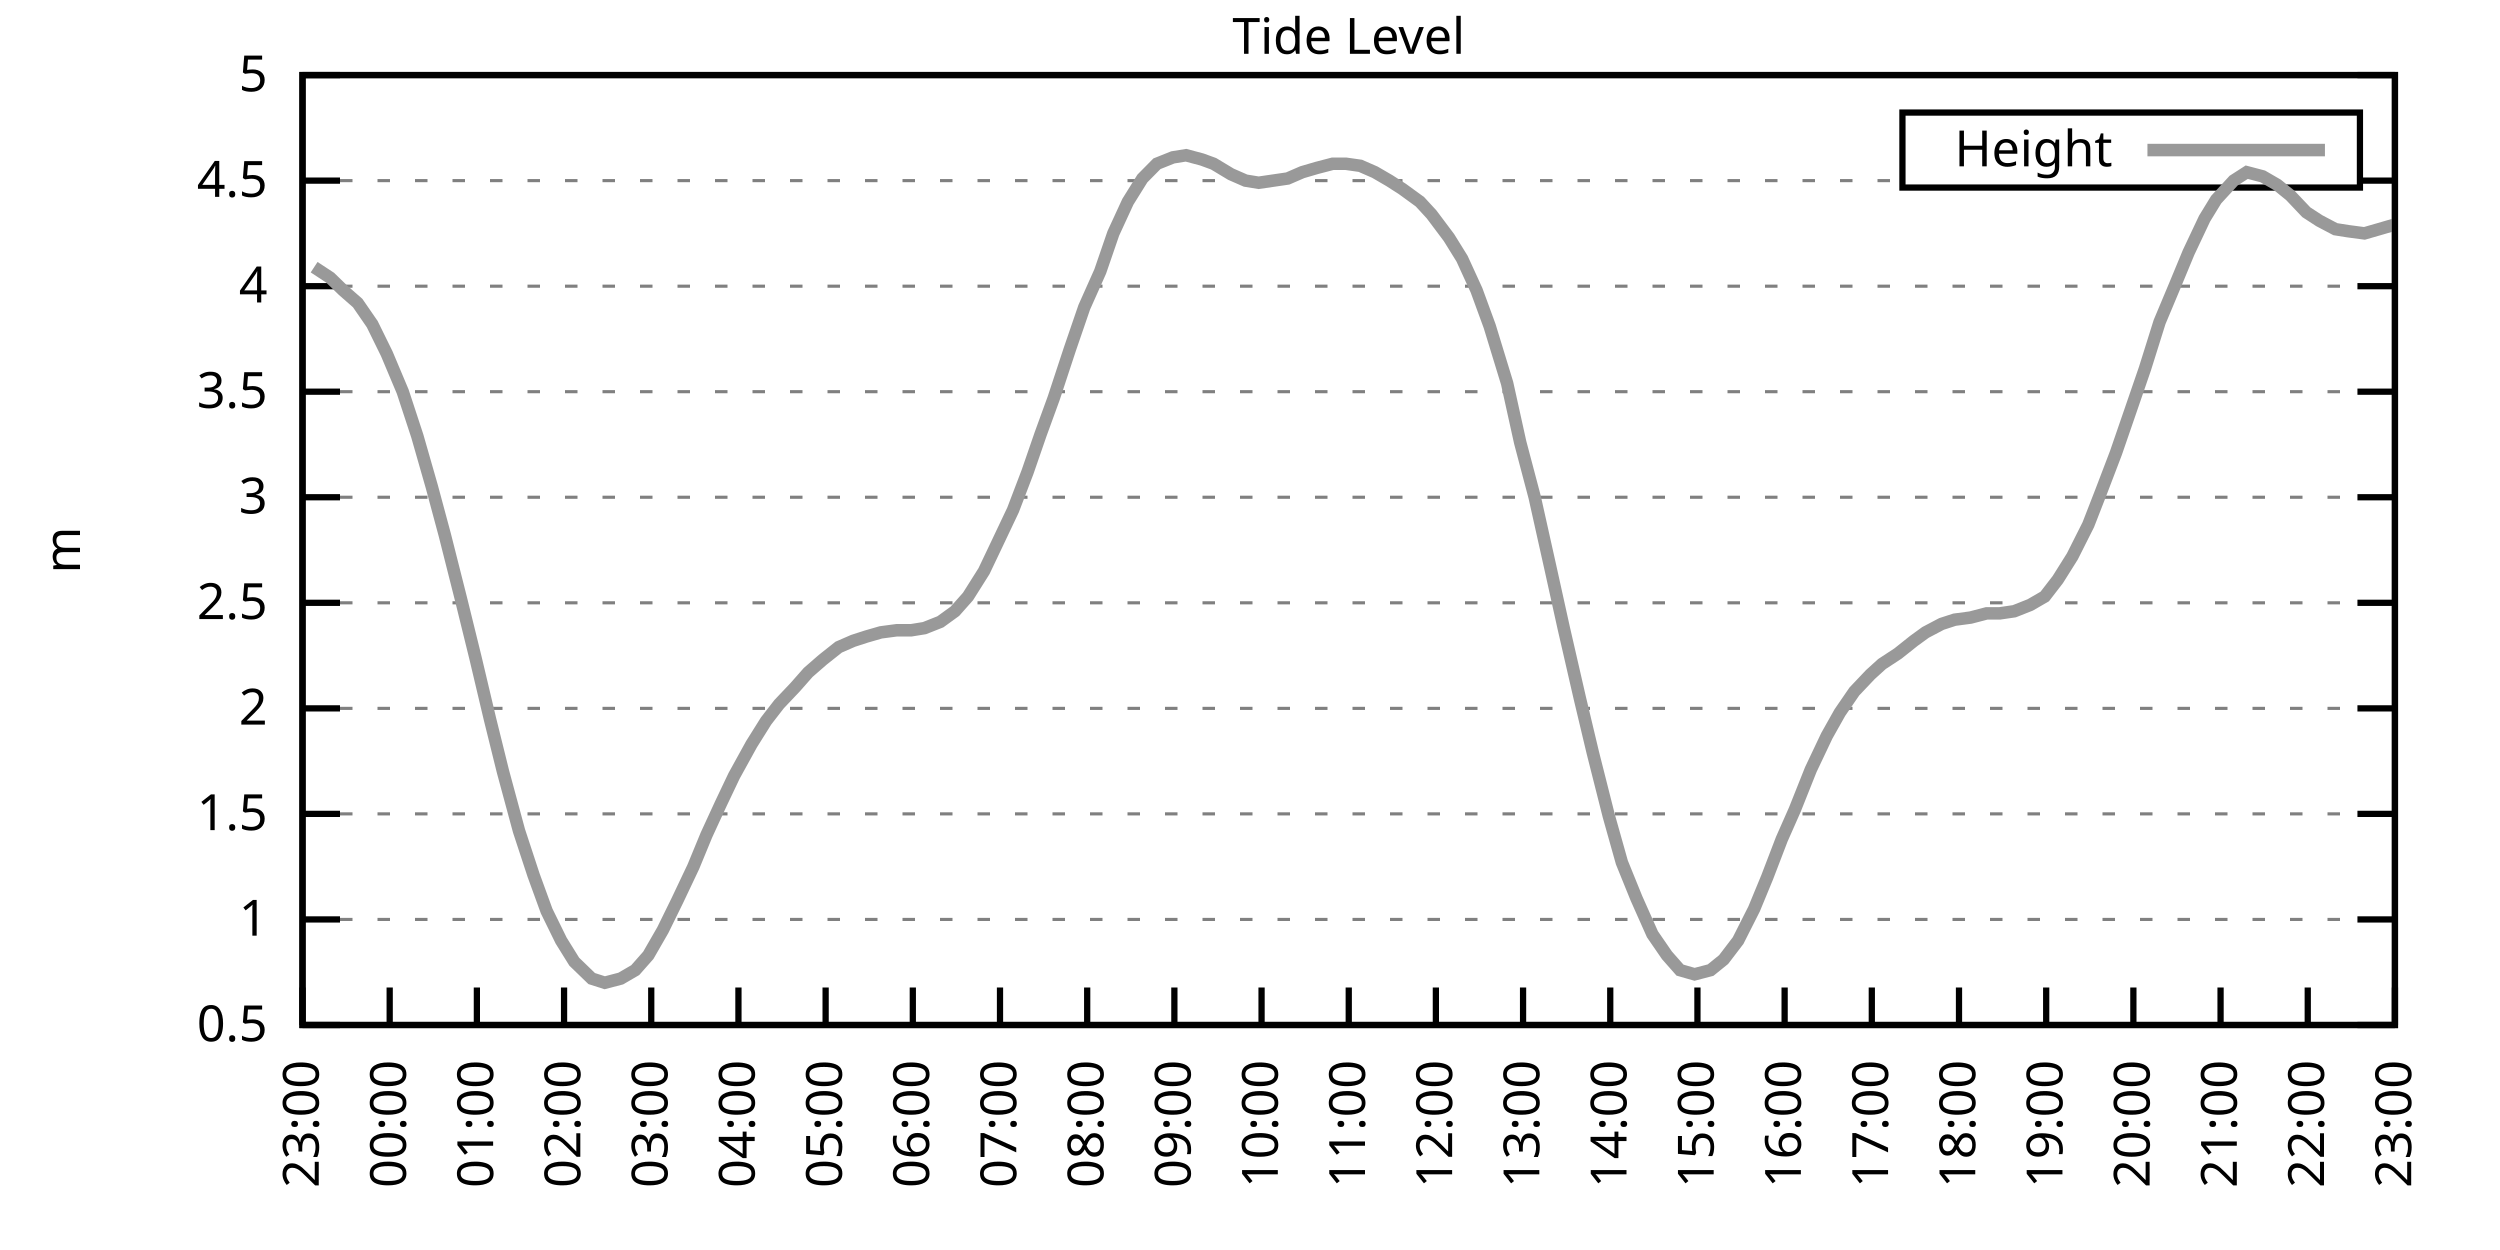
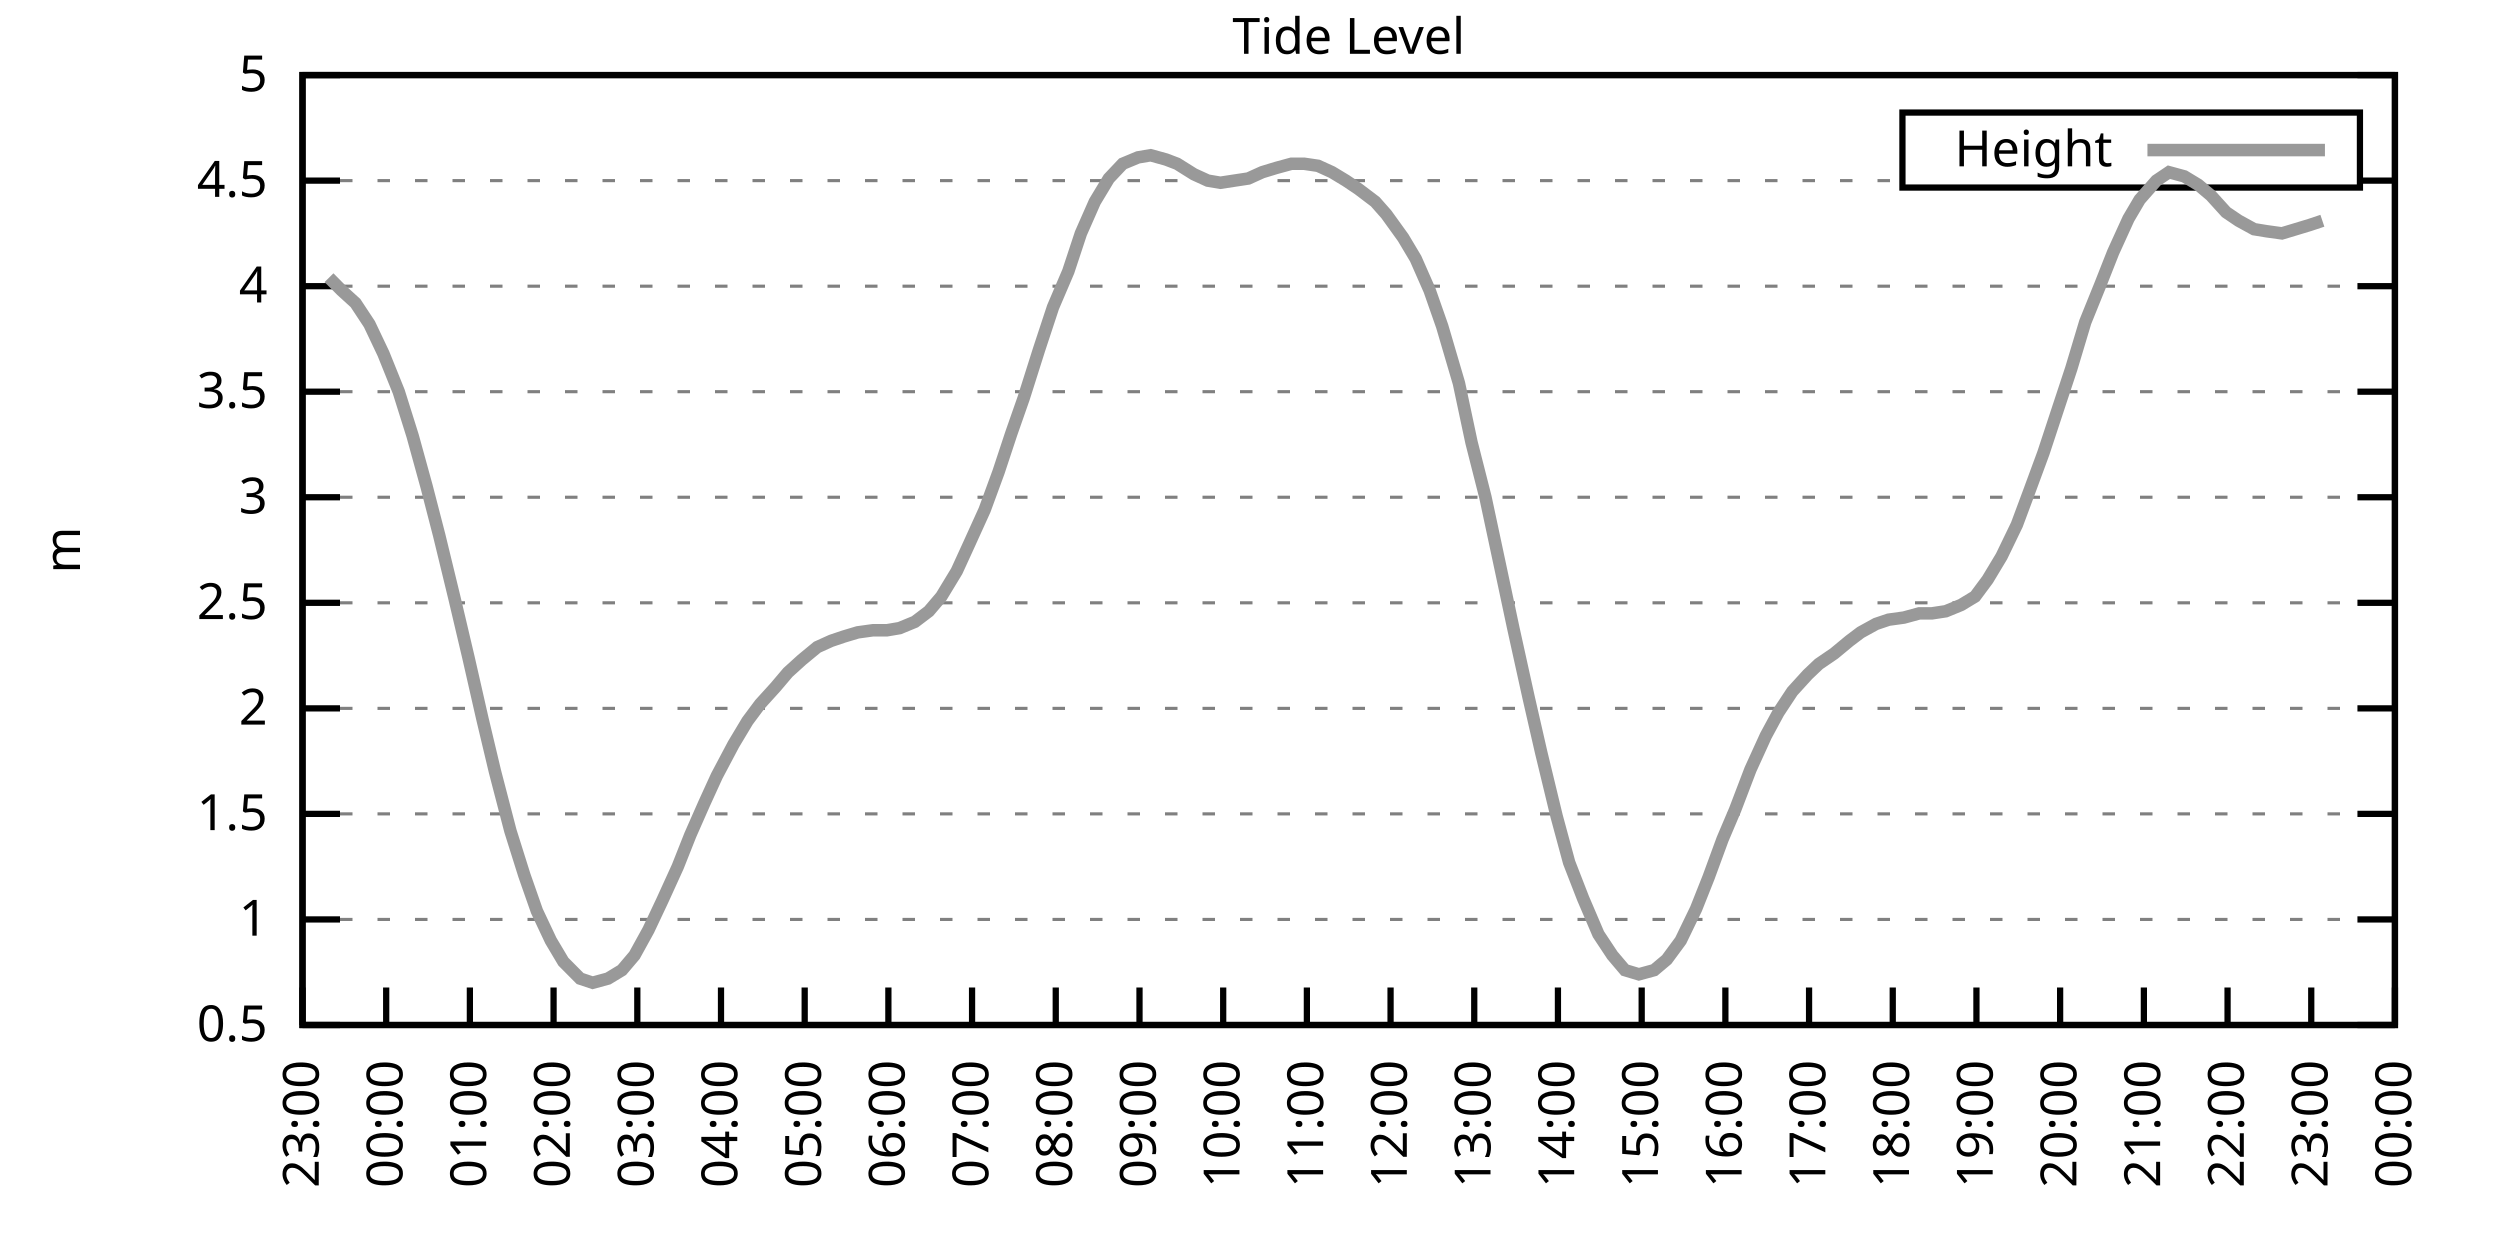
<svg xmlns="http://www.w3.org/2000/svg" xmlns:xlink="http://www.w3.org/1999/xlink" width="400" height="200" viewBox="0 0 400 200">
  <g id="gnuplot_canvas">
    <rect x="0" y="0" width="400" height="200" fill="none" />
    <defs>
      <circle id="gpDot" r="0.5" stroke-width="0.5" stroke="currentColor" />
      <path id="gpPt0" stroke-width="0.333" stroke="currentColor" d="M-1,0 h2 M0,-1 v2" />
      <path id="gpPt1" stroke-width="0.333" stroke="currentColor" d="M-1,-1 L1,1 M1,-1 L-1,1" />
      <path id="gpPt2" stroke-width="0.333" stroke="currentColor" d="M-1,0 L1,0 M0,-1 L0,1 M-1,-1 L1,1 M-1,1 L1,-1" />
      <rect id="gpPt3" stroke-width="0.333" stroke="currentColor" x="-1" y="-1" width="2" height="2" />
      <rect id="gpPt4" stroke-width="0.333" stroke="currentColor" fill="currentColor" x="-1" y="-1" width="2" height="2" />
      <circle id="gpPt5" stroke-width="0.333" stroke="currentColor" cx="0" cy="0" r="1" />
      <use xlink:href="#gpPt5" id="gpPt6" fill="currentColor" stroke="none" />
      <path id="gpPt7" stroke-width="0.333" stroke="currentColor" d="M0,-1.33 L-1.33,0.67 L1.33,0.67 z" />
      <use xlink:href="#gpPt7" id="gpPt8" fill="currentColor" stroke="none" />
      <use xlink:href="#gpPt7" id="gpPt9" stroke="currentColor" transform="rotate(180)" />
      <use xlink:href="#gpPt9" id="gpPt10" fill="currentColor" stroke="none" />
      <use xlink:href="#gpPt3" id="gpPt11" stroke="currentColor" transform="rotate(45)" />
      <use xlink:href="#gpPt11" id="gpPt12" fill="currentColor" stroke="none" />
      <path id="gpPt13" stroke-width="0.333" stroke="currentColor" d="M0,1.330 L1.265,0.411 L0.782,-1.067 L-0.782,-1.076 L-1.265,0.411 z" />
      <use xlink:href="#gpPt13" id="gpPt14" fill="currentColor" stroke="none" />
      <filter id="textbox" filterUnits="objectBoundingBox" x="0" y="0" height="1" width="1">
        <feFlood flood-color="white" flood-opacity="1" result="bgnd" />
        <feComposite in="SourceGraphic" in2="bgnd" operator="atop" />
      </filter>
      <filter id="greybox" filterUnits="objectBoundingBox" x="0" y="0" height="1" width="1">
        <feFlood flood-color="lightgrey" flood-opacity="1" result="grey" />
        <feComposite in="SourceGraphic" in2="grey" operator="atop" />
      </filter>
    </defs>
    <g fill="none" color="white" stroke="currentColor" stroke-width="1.00" stroke-linecap="butt" stroke-linejoin="miter">
</g>
    <g fill="none" color="black" stroke="currentColor" stroke-width="1.00" stroke-linecap="butt" stroke-linejoin="miter">
      <g stroke="none" shape-rendering="crispEdges">
        <polygon fill="rgb(255, 255, 255)" points="48.40,164.00 383.18,164.00 383.18,12.02 48.40,12.02 " />
      </g>
    </g>
    <g fill="none" color="black" stroke="currentColor" stroke-width="1.00" stroke-linecap="butt" stroke-linejoin="miter">
</g>
    <g fill="none" color="black" stroke="black" stroke-width="0.50" stroke-linecap="butt" stroke-linejoin="miter">
</g>
    <g fill="none" color="gray" stroke="currentColor" stroke-width="0.50" stroke-linecap="butt" stroke-linejoin="miter">
      <path stroke="gray" stroke-dasharray="2,4" class="gridline" d="M48.40,164.00 L383.19,164.00  " />
    </g>
    <g fill="none" color="gray" stroke="gray" stroke-width="1.00" stroke-linecap="butt" stroke-linejoin="miter">
</g>
    <g fill="none" color="black" stroke="currentColor" stroke-width="1.00" stroke-linecap="butt" stroke-linejoin="miter">
      <path stroke="black" d="M48.40,164.00 L54.40,164.00 M383.19,164.00 L377.19,164.00  " />
      <g transform="translate(42.80,166.60)" stroke="none" fill="black" font-family="Sans" font-size="8.00" text-anchor="end">
        <text>
          <tspan font-family="Sans"> 0.5</tspan>
        </text>
      </g>
    </g>
    <g fill="none" color="black" stroke="currentColor" stroke-width="1.00" stroke-linecap="butt" stroke-linejoin="miter">
</g>
    <g fill="none" color="black" stroke="black" stroke-width="0.50" stroke-linecap="butt" stroke-linejoin="miter">
</g>
    <g fill="none" color="gray" stroke="currentColor" stroke-width="0.50" stroke-linecap="butt" stroke-linejoin="miter">
      <path stroke="gray" stroke-dasharray="2,4" class="gridline" d="M48.40,147.11 L383.19,147.11  " />
    </g>
    <g fill="none" color="gray" stroke="gray" stroke-width="1.00" stroke-linecap="butt" stroke-linejoin="miter">
</g>
    <g fill="none" color="black" stroke="currentColor" stroke-width="1.00" stroke-linecap="butt" stroke-linejoin="miter">
      <path stroke="black" d="M48.40,147.11 L54.40,147.11 M383.19,147.11 L377.19,147.11  " />
      <g transform="translate(42.80,149.71)" stroke="none" fill="black" font-family="Sans" font-size="8.00" text-anchor="end">
        <text>
          <tspan font-family="Sans"> 1</tspan>
        </text>
      </g>
    </g>
    <g fill="none" color="black" stroke="currentColor" stroke-width="1.00" stroke-linecap="butt" stroke-linejoin="miter">
</g>
    <g fill="none" color="black" stroke="black" stroke-width="0.50" stroke-linecap="butt" stroke-linejoin="miter">
</g>
    <g fill="none" color="gray" stroke="currentColor" stroke-width="0.50" stroke-linecap="butt" stroke-linejoin="miter">
      <path stroke="gray" stroke-dasharray="2,4" class="gridline" d="M48.40,130.22 L383.19,130.22  " />
    </g>
    <g fill="none" color="gray" stroke="gray" stroke-width="1.00" stroke-linecap="butt" stroke-linejoin="miter">
</g>
    <g fill="none" color="black" stroke="currentColor" stroke-width="1.00" stroke-linecap="butt" stroke-linejoin="miter">
      <path stroke="black" d="M48.40,130.22 L54.40,130.22 M383.19,130.22 L377.19,130.22  " />
      <g transform="translate(42.80,132.82)" stroke="none" fill="black" font-family="Sans" font-size="8.00" text-anchor="end">
        <text>
          <tspan font-family="Sans"> 1.5</tspan>
        </text>
      </g>
    </g>
    <g fill="none" color="black" stroke="currentColor" stroke-width="1.00" stroke-linecap="butt" stroke-linejoin="miter">
</g>
    <g fill="none" color="black" stroke="black" stroke-width="0.50" stroke-linecap="butt" stroke-linejoin="miter">
</g>
    <g fill="none" color="gray" stroke="currentColor" stroke-width="0.50" stroke-linecap="butt" stroke-linejoin="miter">
      <path stroke="gray" stroke-dasharray="2,4" class="gridline" d="M48.40,113.34 L383.19,113.34  " />
    </g>
    <g fill="none" color="gray" stroke="gray" stroke-width="1.00" stroke-linecap="butt" stroke-linejoin="miter">
</g>
    <g fill="none" color="black" stroke="currentColor" stroke-width="1.00" stroke-linecap="butt" stroke-linejoin="miter">
      <path stroke="black" d="M48.40,113.34 L54.40,113.34 M383.19,113.34 L377.19,113.34  " />
      <g transform="translate(42.80,115.94)" stroke="none" fill="black" font-family="Sans" font-size="8.00" text-anchor="end">
        <text>
          <tspan font-family="Sans"> 2</tspan>
        </text>
      </g>
    </g>
    <g fill="none" color="black" stroke="currentColor" stroke-width="1.00" stroke-linecap="butt" stroke-linejoin="miter">
</g>
    <g fill="none" color="black" stroke="black" stroke-width="0.50" stroke-linecap="butt" stroke-linejoin="miter">
</g>
    <g fill="none" color="gray" stroke="currentColor" stroke-width="0.50" stroke-linecap="butt" stroke-linejoin="miter">
      <path stroke="gray" stroke-dasharray="2,4" class="gridline" d="M48.40,96.45 L383.19,96.45  " />
    </g>
    <g fill="none" color="gray" stroke="gray" stroke-width="1.00" stroke-linecap="butt" stroke-linejoin="miter">
</g>
    <g fill="none" color="black" stroke="currentColor" stroke-width="1.00" stroke-linecap="butt" stroke-linejoin="miter">
      <path stroke="black" d="M48.40,96.45 L54.40,96.45 M383.19,96.45 L377.19,96.45  " />
      <g transform="translate(42.80,99.05)" stroke="none" fill="black" font-family="Sans" font-size="8.00" text-anchor="end">
        <text>
          <tspan font-family="Sans"> 2.5</tspan>
        </text>
      </g>
    </g>
    <g fill="none" color="black" stroke="currentColor" stroke-width="1.00" stroke-linecap="butt" stroke-linejoin="miter">
</g>
    <g fill="none" color="black" stroke="black" stroke-width="0.50" stroke-linecap="butt" stroke-linejoin="miter">
</g>
    <g fill="none" color="gray" stroke="currentColor" stroke-width="0.50" stroke-linecap="butt" stroke-linejoin="miter">
      <path stroke="gray" stroke-dasharray="2,4" class="gridline" d="M48.40,79.56 L383.19,79.56  " />
    </g>
    <g fill="none" color="gray" stroke="gray" stroke-width="1.00" stroke-linecap="butt" stroke-linejoin="miter">
</g>
    <g fill="none" color="black" stroke="currentColor" stroke-width="1.00" stroke-linecap="butt" stroke-linejoin="miter">
      <path stroke="black" d="M48.40,79.56 L54.40,79.56 M383.19,79.56 L377.19,79.56  " />
      <g transform="translate(42.80,82.16)" stroke="none" fill="black" font-family="Sans" font-size="8.00" text-anchor="end">
        <text>
          <tspan font-family="Sans"> 3</tspan>
        </text>
      </g>
    </g>
    <g fill="none" color="black" stroke="currentColor" stroke-width="1.00" stroke-linecap="butt" stroke-linejoin="miter">
</g>
    <g fill="none" color="black" stroke="black" stroke-width="0.50" stroke-linecap="butt" stroke-linejoin="miter">
</g>
    <g fill="none" color="gray" stroke="currentColor" stroke-width="0.50" stroke-linecap="butt" stroke-linejoin="miter">
      <path stroke="gray" stroke-dasharray="2,4" class="gridline" d="M48.40,62.67 L383.19,62.67  " />
    </g>
    <g fill="none" color="gray" stroke="gray" stroke-width="1.00" stroke-linecap="butt" stroke-linejoin="miter">
</g>
    <g fill="none" color="black" stroke="currentColor" stroke-width="1.00" stroke-linecap="butt" stroke-linejoin="miter">
      <path stroke="black" d="M48.40,62.67 L54.40,62.67 M383.19,62.67 L377.19,62.67  " />
      <g transform="translate(42.80,65.27)" stroke="none" fill="black" font-family="Sans" font-size="8.00" text-anchor="end">
        <text>
          <tspan font-family="Sans"> 3.5</tspan>
        </text>
      </g>
    </g>
    <g fill="none" color="black" stroke="currentColor" stroke-width="1.00" stroke-linecap="butt" stroke-linejoin="miter">
</g>
    <g fill="none" color="black" stroke="black" stroke-width="0.50" stroke-linecap="butt" stroke-linejoin="miter">
</g>
    <g fill="none" color="gray" stroke="currentColor" stroke-width="0.50" stroke-linecap="butt" stroke-linejoin="miter">
      <path stroke="gray" stroke-dasharray="2,4" class="gridline" d="M48.40,45.79 L383.19,45.79  " />
    </g>
    <g fill="none" color="gray" stroke="gray" stroke-width="1.00" stroke-linecap="butt" stroke-linejoin="miter">
</g>
    <g fill="none" color="black" stroke="currentColor" stroke-width="1.00" stroke-linecap="butt" stroke-linejoin="miter">
      <path stroke="black" d="M48.40,45.79 L54.40,45.79 M383.19,45.79 L377.19,45.79  " />
      <g transform="translate(42.80,48.39)" stroke="none" fill="black" font-family="Sans" font-size="8.00" text-anchor="end">
        <text>
          <tspan font-family="Sans"> 4</tspan>
        </text>
      </g>
    </g>
    <g fill="none" color="black" stroke="currentColor" stroke-width="1.00" stroke-linecap="butt" stroke-linejoin="miter">
</g>
    <g fill="none" color="black" stroke="black" stroke-width="0.50" stroke-linecap="butt" stroke-linejoin="miter">
</g>
    <g fill="none" color="gray" stroke="currentColor" stroke-width="0.50" stroke-linecap="butt" stroke-linejoin="miter">
      <path stroke="gray" stroke-dasharray="2,4" class="gridline" d="M48.40,28.90 L304.39,28.90 M377.59,28.90 L383.19,28.90  " />
    </g>
    <g fill="none" color="gray" stroke="gray" stroke-width="1.00" stroke-linecap="butt" stroke-linejoin="miter">
</g>
    <g fill="none" color="black" stroke="currentColor" stroke-width="1.00" stroke-linecap="butt" stroke-linejoin="miter">
      <path stroke="black" d="M48.40,28.90 L54.40,28.90 M383.19,28.90 L377.19,28.90  " />
      <g transform="translate(42.80,31.50)" stroke="none" fill="black" font-family="Sans" font-size="8.00" text-anchor="end">
        <text>
          <tspan font-family="Sans"> 4.5</tspan>
        </text>
      </g>
    </g>
    <g fill="none" color="black" stroke="currentColor" stroke-width="1.00" stroke-linecap="butt" stroke-linejoin="miter">
</g>
    <g fill="none" color="black" stroke="black" stroke-width="0.50" stroke-linecap="butt" stroke-linejoin="miter">
</g>
    <g fill="none" color="gray" stroke="currentColor" stroke-width="0.50" stroke-linecap="butt" stroke-linejoin="miter">
      <path stroke="gray" stroke-dasharray="2,4" class="gridline" d="M48.40,12.01 L383.19,12.01  " />
    </g>
    <g fill="none" color="gray" stroke="gray" stroke-width="1.00" stroke-linecap="butt" stroke-linejoin="miter">
</g>
    <g fill="none" color="black" stroke="currentColor" stroke-width="1.00" stroke-linecap="butt" stroke-linejoin="miter">
      <path stroke="black" d="M48.40,12.01 L54.40,12.01 M383.19,12.01 L377.19,12.01  " />
      <g transform="translate(42.80,14.61)" stroke="none" fill="black" font-family="Sans" font-size="8.00" text-anchor="end">
        <text>
          <tspan font-family="Sans"> 5</tspan>
        </text>
      </g>
    </g>
    <g fill="none" color="black" stroke="currentColor" stroke-width="1.00" stroke-linecap="butt" stroke-linejoin="miter">
      <path stroke="black" d="M48.40,164.00 L48.40,158.00  " />
      <g transform="translate(51.00,169.60) rotate(270.00)" stroke="none" fill="black" font-family="Sans" font-size="8.00" text-anchor="end">
        <text>
          <tspan font-family="Sans">23:00</tspan>
        </text>
      </g>
    </g>
    <g fill="none" color="black" stroke="currentColor" stroke-width="1.00" stroke-linecap="butt" stroke-linejoin="miter">
-       <path stroke="black" d="M62.35,164.00 L62.35,158.00  " />
-       <g transform="translate(64.95,169.60) rotate(270.00)" stroke="none" fill="black" font-family="Sans" font-size="8.00" text-anchor="end">
+       <path stroke="black" d="M61.79,164.00 L61.79,158.00  " />
+       <g transform="translate(64.39,169.60) rotate(270.00)" stroke="none" fill="black" font-family="Sans" font-size="8.00" text-anchor="end">
        <text>
          <tspan font-family="Sans">00:00</tspan>
        </text>
      </g>
    </g>
    <g fill="none" color="black" stroke="currentColor" stroke-width="1.00" stroke-linecap="butt" stroke-linejoin="miter">
-       <path stroke="black" d="M76.30,164.00 L76.30,158.00  " />
-       <g transform="translate(78.90,169.60) rotate(270.00)" stroke="none" fill="black" font-family="Sans" font-size="8.00" text-anchor="end">
+       <path stroke="black" d="M75.18,164.00 L75.18,158.00  " />
+       <g transform="translate(77.78,169.60) rotate(270.00)" stroke="none" fill="black" font-family="Sans" font-size="8.00" text-anchor="end">
        <text>
          <tspan font-family="Sans">01:00</tspan>
        </text>
      </g>
    </g>
    <g fill="none" color="black" stroke="currentColor" stroke-width="1.00" stroke-linecap="butt" stroke-linejoin="miter">
-       <path stroke="black" d="M90.25,164.00 L90.25,158.00  " />
-       <g transform="translate(92.85,169.60) rotate(270.00)" stroke="none" fill="black" font-family="Sans" font-size="8.00" text-anchor="end">
+       <path stroke="black" d="M88.57,164.00 L88.57,158.00  " />
+       <g transform="translate(91.17,169.60) rotate(270.00)" stroke="none" fill="black" font-family="Sans" font-size="8.00" text-anchor="end">
        <text>
          <tspan font-family="Sans">02:00</tspan>
        </text>
      </g>
    </g>
    <g fill="none" color="black" stroke="currentColor" stroke-width="1.00" stroke-linecap="butt" stroke-linejoin="miter">
-       <path stroke="black" d="M104.20,164.00 L104.20,158.00  " />
-       <g transform="translate(106.80,169.60) rotate(270.00)" stroke="none" fill="black" font-family="Sans" font-size="8.00" text-anchor="end">
+       <path stroke="black" d="M101.97,164.00 L101.97,158.00  " />
+       <g transform="translate(104.57,169.60) rotate(270.00)" stroke="none" fill="black" font-family="Sans" font-size="8.00" text-anchor="end">
        <text>
          <tspan font-family="Sans">03:00</tspan>
        </text>
      </g>
    </g>
    <g fill="none" color="black" stroke="currentColor" stroke-width="1.00" stroke-linecap="butt" stroke-linejoin="miter">
-       <path stroke="black" d="M118.15,164.00 L118.15,158.00  " />
-       <g transform="translate(120.75,169.60) rotate(270.00)" stroke="none" fill="black" font-family="Sans" font-size="8.00" text-anchor="end">
+       <path stroke="black" d="M115.36,164.00 L115.36,158.00  " />
+       <g transform="translate(117.96,169.60) rotate(270.00)" stroke="none" fill="black" font-family="Sans" font-size="8.00" text-anchor="end">
        <text>
          <tspan font-family="Sans">04:00</tspan>
        </text>
      </g>
    </g>
    <g fill="none" color="black" stroke="currentColor" stroke-width="1.00" stroke-linecap="butt" stroke-linejoin="miter">
-       <path stroke="black" d="M132.10,164.00 L132.10,158.00  " />
-       <g transform="translate(134.70,169.60) rotate(270.00)" stroke="none" fill="black" font-family="Sans" font-size="8.00" text-anchor="end">
+       <path stroke="black" d="M128.75,164.00 L128.75,158.00  " />
+       <g transform="translate(131.35,169.60) rotate(270.00)" stroke="none" fill="black" font-family="Sans" font-size="8.00" text-anchor="end">
        <text>
          <tspan font-family="Sans">05:00</tspan>
        </text>
      </g>
    </g>
    <g fill="none" color="black" stroke="currentColor" stroke-width="1.00" stroke-linecap="butt" stroke-linejoin="miter">
-       <path stroke="black" d="M146.05,164.00 L146.05,158.00  " />
-       <g transform="translate(148.65,169.60) rotate(270.00)" stroke="none" fill="black" font-family="Sans" font-size="8.00" text-anchor="end">
+       <path stroke="black" d="M142.14,164.00 L142.14,158.00  " />
+       <g transform="translate(144.74,169.60) rotate(270.00)" stroke="none" fill="black" font-family="Sans" font-size="8.00" text-anchor="end">
        <text>
          <tspan font-family="Sans">06:00</tspan>
        </text>
      </g>
    </g>
    <g fill="none" color="black" stroke="currentColor" stroke-width="1.00" stroke-linecap="butt" stroke-linejoin="miter">
-       <path stroke="black" d="M160.00,164.00 L160.00,158.00  " />
-       <g transform="translate(162.60,169.60) rotate(270.00)" stroke="none" fill="black" font-family="Sans" font-size="8.00" text-anchor="end">
+       <path stroke="black" d="M155.53,164.00 L155.53,158.00  " />
+       <g transform="translate(158.13,169.60) rotate(270.00)" stroke="none" fill="black" font-family="Sans" font-size="8.00" text-anchor="end">
        <text>
          <tspan font-family="Sans">07:00</tspan>
        </text>
      </g>
    </g>
    <g fill="none" color="black" stroke="currentColor" stroke-width="1.00" stroke-linecap="butt" stroke-linejoin="miter">
-       <path stroke="black" d="M173.95,164.00 L173.95,158.00  " />
-       <g transform="translate(176.55,169.60) rotate(270.00)" stroke="none" fill="black" font-family="Sans" font-size="8.00" text-anchor="end">
+       <path stroke="black" d="M168.92,164.00 L168.92,158.00  " />
+       <g transform="translate(171.52,169.60) rotate(270.00)" stroke="none" fill="black" font-family="Sans" font-size="8.00" text-anchor="end">
        <text>
          <tspan font-family="Sans">08:00</tspan>
        </text>
      </g>
    </g>
    <g fill="none" color="black" stroke="currentColor" stroke-width="1.00" stroke-linecap="butt" stroke-linejoin="miter">
-       <path stroke="black" d="M187.90,164.00 L187.90,158.00  " />
-       <g transform="translate(190.50,169.60) rotate(270.00)" stroke="none" fill="black" font-family="Sans" font-size="8.00" text-anchor="end">
+       <path stroke="black" d="M182.32,164.00 L182.32,158.00  " />
+       <g transform="translate(184.92,169.60) rotate(270.00)" stroke="none" fill="black" font-family="Sans" font-size="8.00" text-anchor="end">
        <text>
          <tspan font-family="Sans">09:00</tspan>
        </text>
      </g>
    </g>
    <g fill="none" color="black" stroke="currentColor" stroke-width="1.00" stroke-linecap="butt" stroke-linejoin="miter">
-       <path stroke="black" d="M201.85,164.00 L201.85,158.00  " />
-       <g transform="translate(204.45,169.60) rotate(270.00)" stroke="none" fill="black" font-family="Sans" font-size="8.00" text-anchor="end">
+       <path stroke="black" d="M195.71,164.00 L195.71,158.00  " />
+       <g transform="translate(198.31,169.60) rotate(270.00)" stroke="none" fill="black" font-family="Sans" font-size="8.00" text-anchor="end">
        <text>
          <tspan font-family="Sans">10:00</tspan>
        </text>
      </g>
    </g>
    <g fill="none" color="black" stroke="currentColor" stroke-width="1.00" stroke-linecap="butt" stroke-linejoin="miter">
-       <path stroke="black" d="M215.80,164.00 L215.80,158.00  " />
-       <g transform="translate(218.40,169.60) rotate(270.00)" stroke="none" fill="black" font-family="Sans" font-size="8.00" text-anchor="end">
+       <path stroke="black" d="M209.10,164.00 L209.10,158.00  " />
+       <g transform="translate(211.70,169.60) rotate(270.00)" stroke="none" fill="black" font-family="Sans" font-size="8.00" text-anchor="end">
        <text>
          <tspan font-family="Sans">11:00</tspan>
        </text>
      </g>
    </g>
    <g fill="none" color="black" stroke="currentColor" stroke-width="1.00" stroke-linecap="butt" stroke-linejoin="miter">
-       <path stroke="black" d="M229.74,164.00 L229.74,158.00  " />
-       <g transform="translate(232.34,169.60) rotate(270.00)" stroke="none" fill="black" font-family="Sans" font-size="8.00" text-anchor="end">
+       <path stroke="black" d="M222.49,164.00 L222.49,158.00  " />
+       <g transform="translate(225.09,169.60) rotate(270.00)" stroke="none" fill="black" font-family="Sans" font-size="8.00" text-anchor="end">
        <text>
          <tspan font-family="Sans">12:00</tspan>
        </text>
      </g>
    </g>
    <g fill="none" color="black" stroke="currentColor" stroke-width="1.00" stroke-linecap="butt" stroke-linejoin="miter">
-       <path stroke="black" d="M243.69,164.00 L243.69,158.00  " />
-       <g transform="translate(246.29,169.60) rotate(270.00)" stroke="none" fill="black" font-family="Sans" font-size="8.00" text-anchor="end">
+       <path stroke="black" d="M235.88,164.00 L235.88,158.00  " />
+       <g transform="translate(238.48,169.60) rotate(270.00)" stroke="none" fill="black" font-family="Sans" font-size="8.00" text-anchor="end">
        <text>
          <tspan font-family="Sans">13:00</tspan>
        </text>
      </g>
    </g>
    <g fill="none" color="black" stroke="currentColor" stroke-width="1.00" stroke-linecap="butt" stroke-linejoin="miter">
-       <path stroke="black" d="M257.64,164.00 L257.64,158.00  " />
-       <g transform="translate(260.24,169.60) rotate(270.00)" stroke="none" fill="black" font-family="Sans" font-size="8.00" text-anchor="end">
+       <path stroke="black" d="M249.27,164.00 L249.27,158.00  " />
+       <g transform="translate(251.87,169.60) rotate(270.00)" stroke="none" fill="black" font-family="Sans" font-size="8.00" text-anchor="end">
        <text>
          <tspan font-family="Sans">14:00</tspan>
        </text>
      </g>
    </g>
    <g fill="none" color="black" stroke="currentColor" stroke-width="1.00" stroke-linecap="butt" stroke-linejoin="miter">
-       <path stroke="black" d="M271.59,164.00 L271.59,158.00  " />
-       <g transform="translate(274.19,169.60) rotate(270.00)" stroke="none" fill="black" font-family="Sans" font-size="8.00" text-anchor="end">
+       <path stroke="black" d="M262.67,164.00 L262.67,158.00  " />
+       <g transform="translate(265.27,169.60) rotate(270.00)" stroke="none" fill="black" font-family="Sans" font-size="8.00" text-anchor="end">
        <text>
          <tspan font-family="Sans">15:00</tspan>
        </text>
      </g>
    </g>
    <g fill="none" color="black" stroke="currentColor" stroke-width="1.00" stroke-linecap="butt" stroke-linejoin="miter">
-       <path stroke="black" d="M285.54,164.00 L285.54,158.00  " />
-       <g transform="translate(288.14,169.60) rotate(270.00)" stroke="none" fill="black" font-family="Sans" font-size="8.00" text-anchor="end">
+       <path stroke="black" d="M276.06,164.00 L276.06,158.00  " />
+       <g transform="translate(278.66,169.60) rotate(270.00)" stroke="none" fill="black" font-family="Sans" font-size="8.00" text-anchor="end">
        <text>
          <tspan font-family="Sans">16:00</tspan>
        </text>
      </g>
    </g>
    <g fill="none" color="black" stroke="currentColor" stroke-width="1.00" stroke-linecap="butt" stroke-linejoin="miter">
-       <path stroke="black" d="M299.49,164.00 L299.49,158.00  " />
-       <g transform="translate(302.09,169.60) rotate(270.00)" stroke="none" fill="black" font-family="Sans" font-size="8.00" text-anchor="end">
+       <path stroke="black" d="M289.45,164.00 L289.45,158.00  " />
+       <g transform="translate(292.05,169.60) rotate(270.00)" stroke="none" fill="black" font-family="Sans" font-size="8.00" text-anchor="end">
        <text>
          <tspan font-family="Sans">17:00</tspan>
        </text>
      </g>
    </g>
    <g fill="none" color="black" stroke="currentColor" stroke-width="1.00" stroke-linecap="butt" stroke-linejoin="miter">
-       <path stroke="black" d="M313.44,164.00 L313.44,158.00  " />
-       <g transform="translate(316.04,169.60) rotate(270.00)" stroke="none" fill="black" font-family="Sans" font-size="8.00" text-anchor="end">
+       <path stroke="black" d="M302.84,164.00 L302.84,158.00  " />
+       <g transform="translate(305.44,169.60) rotate(270.00)" stroke="none" fill="black" font-family="Sans" font-size="8.00" text-anchor="end">
        <text>
          <tspan font-family="Sans">18:00</tspan>
        </text>
      </g>
    </g>
    <g fill="none" color="black" stroke="currentColor" stroke-width="1.00" stroke-linecap="butt" stroke-linejoin="miter">
-       <path stroke="black" d="M327.39,164.00 L327.39,158.00  " />
-       <g transform="translate(329.99,169.60) rotate(270.00)" stroke="none" fill="black" font-family="Sans" font-size="8.00" text-anchor="end">
+       <path stroke="black" d="M316.23,164.00 L316.23,158.00  " />
+       <g transform="translate(318.83,169.60) rotate(270.00)" stroke="none" fill="black" font-family="Sans" font-size="8.00" text-anchor="end">
        <text>
          <tspan font-family="Sans">19:00</tspan>
        </text>
      </g>
    </g>
    <g fill="none" color="black" stroke="currentColor" stroke-width="1.00" stroke-linecap="butt" stroke-linejoin="miter">
-       <path stroke="black" d="M341.34,164.00 L341.34,158.00  " />
-       <g transform="translate(343.94,169.60) rotate(270.00)" stroke="none" fill="black" font-family="Sans" font-size="8.00" text-anchor="end">
+       <path stroke="black" d="M329.62,164.00 L329.62,158.00  " />
+       <g transform="translate(332.22,169.60) rotate(270.00)" stroke="none" fill="black" font-family="Sans" font-size="8.00" text-anchor="end">
        <text>
          <tspan font-family="Sans">20:00</tspan>
        </text>
      </g>
    </g>
    <g fill="none" color="black" stroke="currentColor" stroke-width="1.00" stroke-linecap="butt" stroke-linejoin="miter">
-       <path stroke="black" d="M355.29,164.00 L355.29,158.00  " />
-       <g transform="translate(357.89,169.60) rotate(270.00)" stroke="none" fill="black" font-family="Sans" font-size="8.00" text-anchor="end">
+       <path stroke="black" d="M343.02,164.00 L343.02,158.00  " />
+       <g transform="translate(345.62,169.60) rotate(270.00)" stroke="none" fill="black" font-family="Sans" font-size="8.00" text-anchor="end">
        <text>
          <tspan font-family="Sans">21:00</tspan>
        </text>
      </g>
    </g>
    <g fill="none" color="black" stroke="currentColor" stroke-width="1.00" stroke-linecap="butt" stroke-linejoin="miter">
-       <path stroke="black" d="M369.24,164.00 L369.24,158.00  " />
-       <g transform="translate(371.84,169.60) rotate(270.00)" stroke="none" fill="black" font-family="Sans" font-size="8.00" text-anchor="end">
+       <path stroke="black" d="M356.41,164.00 L356.41,158.00  " />
+       <g transform="translate(359.01,169.60) rotate(270.00)" stroke="none" fill="black" font-family="Sans" font-size="8.00" text-anchor="end">
        <text>
          <tspan font-family="Sans">22:00</tspan>
+         </text>
+       </g>
+     </g>
+     <g fill="none" color="black" stroke="currentColor" stroke-width="1.00" stroke-linecap="butt" stroke-linejoin="miter">
+       <path stroke="black" d="M369.80,164.00 L369.80,158.00  " />
+       <g transform="translate(372.40,169.60) rotate(270.00)" stroke="none" fill="black" font-family="Sans" font-size="8.00" text-anchor="end">
+         <text>
+           <tspan font-family="Sans">23:00</tspan>
        </text>
      </g>
    </g>
    <g fill="none" color="black" stroke="currentColor" stroke-width="1.00" stroke-linecap="butt" stroke-linejoin="miter">
      <path stroke="black" d="M383.19,164.00 L383.19,158.00  " />
      <g transform="translate(385.79,169.60) rotate(270.00)" stroke="none" fill="black" font-family="Sans" font-size="8.00" text-anchor="end">
        <text>
-           <tspan font-family="Sans">23:00</tspan>
+           <tspan font-family="Sans">00:00</tspan>
        </text>
      </g>
    </g>
    <g fill="none" color="black" stroke="currentColor" stroke-width="1.00" stroke-linecap="butt" stroke-linejoin="miter">
</g>
    <g fill="none" color="black" stroke="currentColor" stroke-width="1.00" stroke-linecap="butt" stroke-linejoin="miter">
      <path stroke="black" d="M48.40,12.01 L48.40,164.00 L383.19,164.00 L383.19,12.01 L48.40,12.01 Z  " />
    </g>
    <g fill="none" color="black" stroke="currentColor" stroke-width="1.00" stroke-linecap="butt" stroke-linejoin="miter">
</g>
    <g fill="none" color="black" stroke="currentColor" stroke-width="1.00" stroke-linecap="butt" stroke-linejoin="miter">
      <path stroke="black" d="M304.39,30.01 L304.39,18.01 L377.59,18.01 L377.59,30.01 L304.39,30.01 Z  " />
    </g>
    <g id="Tide_level_plot_1">
      <g fill="none" color="white" stroke="black" stroke-width="2.00" stroke-linecap="butt" stroke-linejoin="miter">
</g>
      <g fill="none" color="black" stroke="currentColor" stroke-width="2.00" stroke-linecap="butt" stroke-linejoin="miter">
        <g transform="translate(337.99,26.61)" stroke="none" fill="black" font-family="Sans" font-size="8.00" text-anchor="end">
          <text>
            <tspan font-family="Sans">Height</tspan>
          </text>
        </g>
      </g>
      <g fill="none" color="black" stroke="currentColor" stroke-width="2.00" stroke-linecap="butt" stroke-linejoin="miter">
-         <path stroke="rgb(153, 153, 153)" d="M343.59,24.01 L371.99,24.01 M50.26,42.75 L52.82,44.43 L54.91,46.46 L57.23,48.49 L59.56,51.87 L61.88,56.59   L64.44,62.67 L66.77,69.77 L69.09,77.87 L71.18,85.64 L73.74,95.77 L76.07,105.23 L78.39,115.03 L80.48,123.47   L83.04,132.93 L85.37,140.02 L87.46,145.76 L89.78,150.49 L91.88,153.87 L94.67,156.57 L96.76,157.24 L99.32,156.57   L101.64,155.22 L103.73,152.85 L106.06,148.80 L108.38,144.07 L110.94,138.67 L113.03,133.60 L115.36,128.54 L117.45,124.14   L120.24,119.08 L122.57,115.36 L124.66,112.66 L127.22,109.96 L129.31,107.59 L131.63,105.57 L134.19,103.54 L136.51,102.53   L138.61,101.85 L140.93,101.18 L143.49,100.84 L145.81,100.84 L147.91,100.50 L150.46,99.49 L152.79,97.80 L154.88,95.44   L157.44,91.38 L159.53,86.99 L162.09,81.59 L164.41,75.51 L166.51,69.43 L168.60,63.69 L171.16,55.92 L173.48,49.16   L176.04,43.42 L178.13,37.34 L180.46,32.28 L182.78,28.56 L185.11,26.20 L187.66,25.18 L189.76,24.84 L192.31,25.52   L194.17,26.20 L196.96,27.88 L199.29,28.90 L201.38,29.24 L203.71,28.90 L206.03,28.56 L208.36,27.55 L210.68,26.87   L213.24,26.20 L215.33,26.20 L217.65,26.53 L219.98,27.55 L222.30,28.90 L224.40,30.25 L227.19,32.28 L229.05,34.30   L231.84,38.02 L233.93,41.39 L236.25,46.46 L238.35,52.20 L241.14,61.32 L243.23,70.78 L245.55,79.56 L248.11,91.04   L250.20,100.50 L252.76,111.65 L254.85,120.43 L257.41,130.56 L259.50,137.99 L261.83,143.73 L264.39,149.48 L266.71,152.85   L268.80,155.22 L271.13,155.89 L273.69,155.22 L275.78,153.53 L278.10,150.49 L280.66,145.42 L282.75,140.36 L285.08,134.28   L287.17,129.55 L289.73,123.13 L292.29,117.73 L294.38,114.01 L296.70,110.63 L299.26,107.93 L301.12,106.24 L303.68,104.56   L306.23,102.53 L308.09,101.18 L310.65,99.83 L312.74,99.15 L315.30,98.81 L317.86,98.14 L319.95,98.14 L322.28,97.80   L324.83,96.79 L327.16,95.44 L329.25,92.73 L331.58,89.02 L334.13,83.95 L336.23,78.55 L338.55,72.47 L341.11,65.04   L343.20,58.96 L345.53,51.53 L348.08,45.45 L350.18,40.38 L352.73,34.98 L354.59,31.94 L357.38,28.90 L359.48,27.55   L362.03,28.22 L364.36,29.57 L366.45,31.26 L369.01,33.96 L371.10,35.32 L373.66,36.67 L375.75,37.00 L378.31,37.34   L380.63,36.67 L382.96,35.99  " />
+         <path stroke="rgb(153, 153, 153)" d="M343.59,24.01 L371.99,24.01 M52.64,44.43 L54.65,46.46 L56.88,48.49 L59.11,51.87 L61.35,56.59 L63.80,62.67   L66.03,69.77 L68.26,77.87 L70.27,85.64 L72.73,95.77 L74.96,105.23 L77.19,115.03 L79.20,123.47 L81.66,132.93   L83.89,140.02 L85.90,145.76 L88.13,150.49 L90.14,153.87 L92.82,156.57 L94.82,157.24 L97.28,156.57 L99.51,155.22   L101.52,152.85 L103.75,148.80 L105.98,144.07 L108.44,138.67 L110.45,133.60 L112.68,128.54 L114.69,124.14 L117.37,119.08   L119.60,115.36 L121.61,112.66 L124.06,109.96 L126.07,107.59 L128.30,105.57 L130.76,103.54 L132.99,102.53 L135.00,101.85   L137.23,101.18 L139.69,100.84 L141.92,100.84 L143.93,100.50 L146.38,99.49 L148.61,97.80 L150.62,95.44 L153.08,91.38   L155.09,86.99 L157.54,81.59 L159.77,75.51 L161.78,69.43 L163.79,63.69 L166.25,55.92 L168.48,49.16 L170.93,43.42   L172.94,37.34 L175.17,32.28 L177.41,28.56 L179.64,26.20 L182.09,25.18 L184.10,24.84 L186.56,25.52 L188.34,26.20   L191.02,27.88 L193.25,28.90 L195.26,29.24 L197.49,28.90 L199.73,28.56 L201.96,27.55 L204.19,26.87 L206.64,26.20   L208.65,26.20 L210.88,26.53 L213.12,27.55 L215.35,28.90 L217.36,30.25 L220.04,32.28 L221.82,34.30 L224.50,38.02   L226.51,41.39 L228.74,46.46 L230.75,52.20 L233.43,61.32 L235.44,70.78 L237.67,79.56 L240.12,91.04 L242.13,100.50   L244.59,111.65 L246.60,120.43 L249.05,130.56 L251.06,137.99 L253.29,143.73 L255.75,149.48 L257.98,152.85 L259.99,155.22   L262.22,155.89 L264.67,155.22 L266.68,153.53 L268.92,150.49 L271.37,145.42 L273.38,140.36 L275.61,134.28 L277.62,129.55   L280.07,123.13 L282.53,117.73 L284.54,114.01 L286.77,110.63 L289.23,107.93 L291.01,106.24 L293.47,104.56 L295.92,102.53   L297.71,101.18 L300.16,99.83 L302.17,99.15 L304.63,98.81 L307.08,98.14 L309.09,98.14 L311.32,97.80 L313.78,96.79   L316.01,95.44 L318.02,92.73 L320.25,89.02 L322.70,83.95 L324.71,78.55 L326.95,72.47 L329.40,65.04 L331.41,58.96   L333.64,51.53 L336.10,45.45 L338.10,40.38 L340.56,34.98 L342.35,31.94 L345.02,28.90 L347.03,27.55 L349.49,28.22   L351.72,29.57 L353.73,31.26 L356.18,33.96 L358.19,35.32 L360.65,36.67 L362.66,37.00 L365.11,37.34 L367.34,36.67   L369.58,35.99 L371.58,35.32  " />
      </g>
    </g>
    <g fill="none" color="black" stroke="currentColor" stroke-width="2.00" stroke-linecap="butt" stroke-linejoin="miter">
</g>
    <g fill="none" color="black" stroke="black" stroke-width="1.00" stroke-linecap="butt" stroke-linejoin="miter">
</g>
    <g fill="none" color="black" stroke="currentColor" stroke-width="1.00" stroke-linecap="butt" stroke-linejoin="miter">
      <path stroke="black" d="M48.40,12.01 L48.40,164.00 L383.19,164.00 L383.19,12.01 L48.40,12.01 Z  " />
      <g transform="translate(12.80,88.01) rotate(270.00)" stroke="none" fill="black" font-family="Sans" font-size="8.00" text-anchor="middle">
        <text>
          <tspan font-family="Sans">m</tspan>
        </text>
      </g>
    </g>
    <g fill="none" color="black" stroke="currentColor" stroke-width="1.00" stroke-linecap="butt" stroke-linejoin="miter">
</g>
    <g fill="none" color="black" stroke="currentColor" stroke-width="1.00" stroke-linecap="butt" stroke-linejoin="miter">
      <g transform="translate(215.79,8.61)" stroke="none" fill="black" font-family="Sans" font-size="8.00" text-anchor="middle">
        <text>
          <tspan font-family="Sans">Tide Level</tspan>
        </text>
      </g>
    </g>
    <g fill="none" color="black" stroke="currentColor" stroke-width="1.00" stroke-linecap="butt" stroke-linejoin="miter">
</g>
  </g>
</svg>
